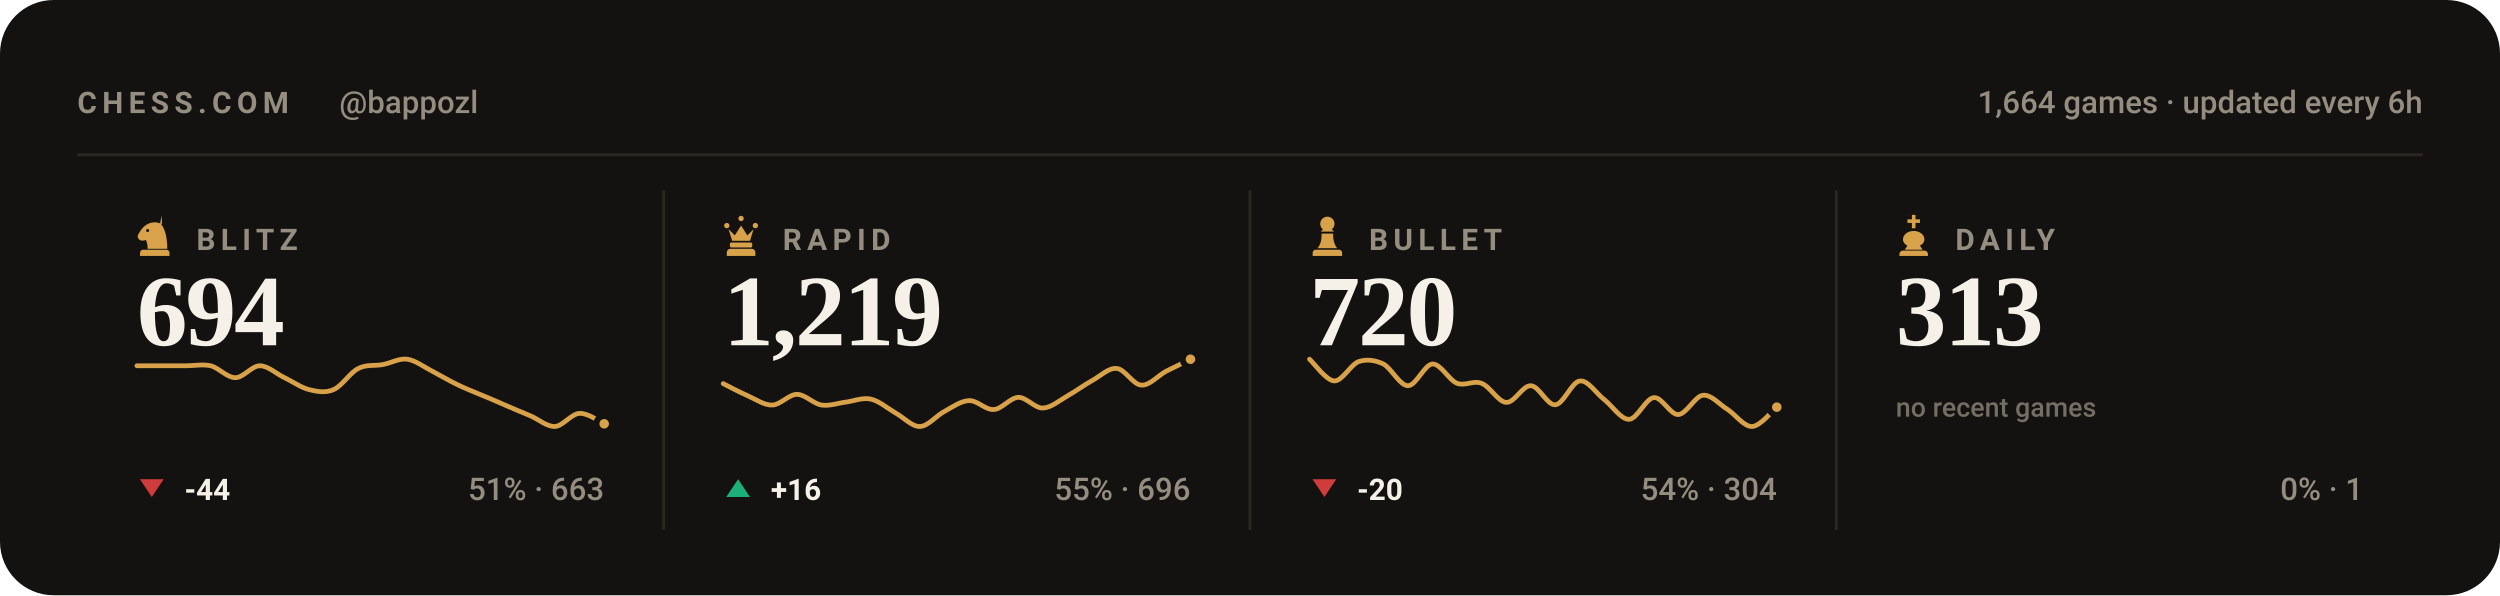
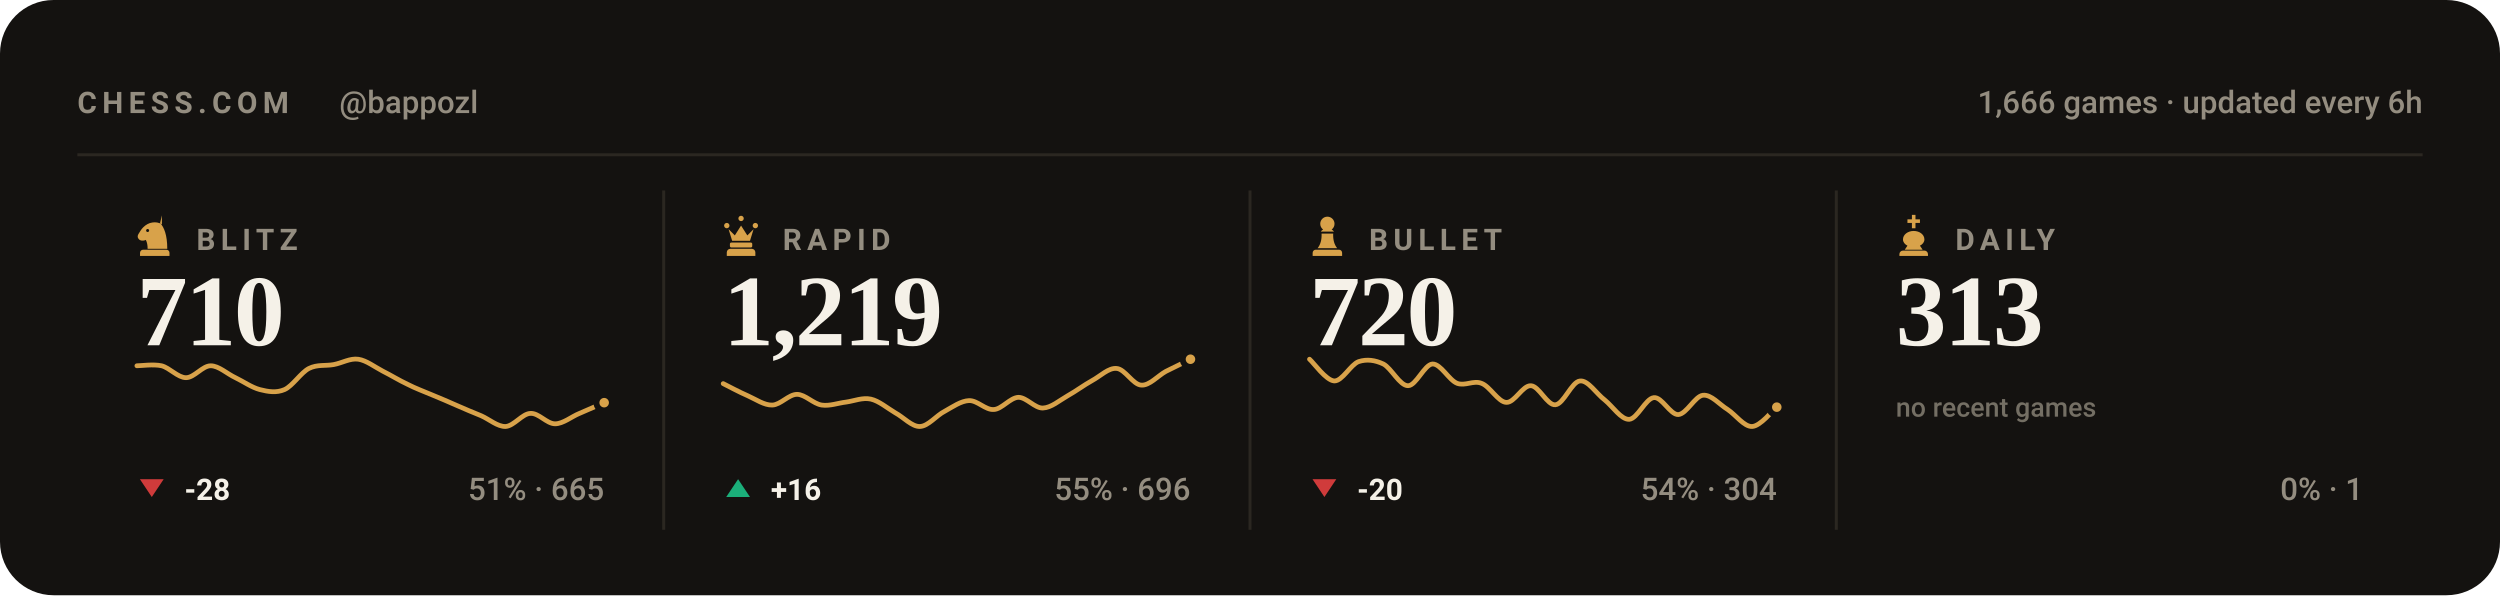
<svg xmlns="http://www.w3.org/2000/svg" viewBox="0 0 840 200" width="840" height="200" role="img" aria-label="Chess.com stats for bappozl across blitz, rapid, bullet and daily">
  <style>svg{font-family:-apple-system,BlinkMacSystemFont,'Segoe UI',Roboto,'Helvetica Neue',Arial,sans-serif}text{fill:#f5f1e8;white-space:pre}.bg{fill:#141210}.acc{fill:#d8a24a}.win{fill:#1baf7a}.draw{fill:#8b8f96}.loss{fill:#d03b3b}.lbl{font-size:10px;font-weight:600;letter-spacing:.18em;fill:#948d80}.cap{font-size:10.5px;font-weight:500;fill:#948d80}.num{font-family:Georgia,'Times New Roman',Times,serif;font-weight:700;letter-spacing:-.02em}.tick{font-size:9px;font-weight:500;fill:#948d80;opacity:.75}.dl{font-size:10px;font-weight:600}.rule{stroke:#2b2721;stroke-width:1;fill:none}.grid{stroke:#2b2721;stroke-width:1;fill:none;opacity:.7}.ln{fill:none;stroke:#d8a24a;stroke-width:2;stroke-linecap:round;stroke-linejoin:round}.ring{stroke:#141210;stroke-width:2}.hollow{fill:none;stroke-width:1.5}.sq{fill:#f5f1e8;opacity:.035}</style>
  <rect class="bg" width="840" height="200" rx="18" />
  <text class="lbl" x="26" y="38">CHESS.COM</text>
  <text class="cap" x="114" y="38">@bappozl</text>
-   <text class="cap" x="814" y="38" text-anchor="end">1,664 games · updated every 6h</text>
+   <text class="cap" x="814" y="38" text-anchor="end">1,666 games · updated every 6h</text>
  <line class="rule" x1="26" y1="52" x2="814" y2="52" />
  <g class="acc" transform="translate(44.5,71.6) scale(0.15)">
    <path fill-rule="evenodd" d="M66 5l-4 17c9 10 16 27 16 58H34c0-8-1-14-4-20-6 3-13 2-16-2-3-3-3-8 0-12 3-5 6-10 10-14 6-6 13-10 21-11 7-1 14 0 21 4zM37.4 39a3.4 3.4 0 1 0-6.8 0 3.4 3.4 0 1 0 6.8 0zM24 82h52c3.9 0 7 3.1 7 7v7H17v-7c0-3.9 3.1-7 7-7z" />
  </g>
  <text class="lbl" x="66" y="84">BLITZ</text>
-   <text class="num" x="46" y="116" style="font-size:34px">694</text>
-   <path class="ln" style="stroke-width:1.6" d="M46.0 122.9C47.4 122.9 51.5 122.9 54.3 122.9C57.0 122.9 59.8 122.9 62.5 122.9C65.3 122.9 68.0 122.3 70.8 122.9C73.5 123.6 76.3 126.9 79.1 126.9C81.8 126.9 84.6 122.9 87.3 122.9C90.1 122.9 92.8 125.6 95.6 126.9C98.3 128.2 101.1 130.2 103.8 130.9C106.6 131.6 109.4 132.1 112.1 130.9C114.9 129.7 117.6 125.2 120.4 123.8C123.1 122.4 125.9 123.0 128.6 122.5C131.4 122.0 134.1 120.3 136.9 120.7C139.6 121.1 142.4 123.3 145.2 124.7C147.9 126.1 150.7 127.8 153.4 129.1C156.2 130.5 158.9 131.5 161.7 132.7C164.4 133.8 167.2 135.0 169.9 136.2C172.7 137.4 175.5 138.6 178.2 139.7C181.0 140.9 183.7 143.4 186.5 143.3C189.2 143.1 192.0 139.0 194.7 138.9C197.5 138.7 201.6 141.8 203.0 142.4" />
-   <circle class="acc ring" cx="203.0" cy="142.4" r="2.6" />
+   <text class="num" x="46" y="116" style="font-size:34px">710</text>
+   <path class="ln" style="stroke-width:1.6" d="M46.0 122.9C47.4 122.9 51.5 122.3 54.3 122.9C57.0 123.6 59.8 126.9 62.5 126.9C65.3 126.9 68.0 122.9 70.8 122.9C73.5 122.9 76.3 125.6 79.1 126.9C81.8 128.2 84.6 130.2 87.3 130.9C90.1 131.6 92.8 132.1 95.6 130.9C98.3 129.7 101.1 125.2 103.8 123.8C106.6 122.4 109.4 123.0 112.1 122.5C114.9 122.0 117.6 120.3 120.4 120.7C123.1 121.1 125.9 123.3 128.6 124.7C131.4 126.1 134.1 127.8 136.9 129.1C139.6 130.5 142.4 131.5 145.2 132.7C147.9 133.8 150.7 135.0 153.4 136.2C156.2 137.4 158.9 138.6 161.7 139.7C164.4 140.9 167.2 143.4 169.9 143.3C172.7 143.1 175.5 139.0 178.2 138.9C181.0 138.7 183.7 142.4 186.5 142.4C189.2 142.4 192.0 140.0 194.7 138.9C197.5 137.7 201.6 135.9 203.0 135.3" />
+   <circle class="acc ring" cx="203.0" cy="135.3" r="2.6" />
  <path fill="#d03b3b" d="M51 167L55 161H47Z" />
-   <text class="dl" x="62" y="168" fill="#d03b3b">-44</text>
-   <text class="cap" x="203" y="168" text-anchor="end">51% · 663</text>
+   <text class="dl" x="62" y="168" fill="#d03b3b">-28</text>
+   <text class="cap" x="203" y="168" text-anchor="end">51% · 665</text>
  <line class="rule" x1="223.0" y1="64" x2="223.0" y2="178" />
  <g class="acc" transform="translate(241.5,71.6) scale(0.15)">
    <path d="M18 22a6 6 0 1 1 0 12 6 6 0 0 1 0-12zm64 0a6 6 0 1 1 0 12 6 6 0 0 1 0-12zM50 6a6 6 0 1 1 0 12 6 6 0 0 1 0-12zM22 36l8 26h40l8-26-14 14-14-22-14 22zM28 66h44c1.6 0 3 1.3 3 3v5c0 1.6-1.4 3-3 3H28c-1.6 0-3-1.4-3-3v-5c0-1.7 1.4-3 3-3zM26 80h48c4.4 0 8 3.6 8 8v8H18v-8c0-4.4 3.6-8 8-8z" />
  </g>
  <text class="lbl" x="263" y="84">RAPID</text>
  <text class="num" x="243" y="116" style="font-size:34px">1,219</text>
  <path class="ln" style="stroke-width:1.6" d="M243.0 128.9C244.4 129.6 248.5 131.8 251.3 133.0C254.0 134.2 256.8 136.2 259.5 136.1C262.3 136.0 265.0 132.5 267.8 132.5C270.5 132.5 273.3 135.7 276.1 136.1C278.8 136.5 281.6 135.4 284.3 135.1C287.1 134.7 289.8 133.5 292.6 134.1C295.3 134.7 298.1 137.1 300.8 138.7C303.6 140.2 306.4 143.4 309.1 143.3C311.9 143.2 314.6 139.6 317.4 138.2C320.1 136.7 322.9 134.7 325.6 134.6C328.4 134.5 331.1 137.8 333.9 137.6C336.6 137.5 339.4 133.6 342.2 133.5C344.9 133.5 347.7 137.2 350.4 137.1C353.2 137.0 355.9 134.6 358.7 133.0C361.4 131.5 364.2 129.4 366.9 127.9C369.7 126.4 372.5 123.5 375.2 123.8C378.0 124.0 380.7 129.3 383.5 129.4C386.2 129.6 389.0 126.3 391.7 124.8C394.5 123.4 398.6 121.4 400.0 120.7" />
  <circle class="acc ring" cx="400.0" cy="120.7" r="2.6" />
  <path fill="#1baf7a" d="M248 161L252 167H244Z" />
  <text class="dl" x="259" y="168" fill="#1baf7a">+16</text>
  <text class="cap" x="400" y="168" text-anchor="end">55% · 696</text>
  <line class="rule" x1="420.0" y1="64" x2="420.0" y2="178" />
  <g class="acc" transform="translate(438.5,71.6) scale(0.15)">
    <path d="M50 8c-8.8 0-16 7.2-16 16 0 5.2 2.5 9.9 6.4 12.8-2.1 1.2-3.9 2.8-5.3 4.7h29.8c-1.4-1.9-3.2-3.5-5.3-4.7C63.5 33.9 66 29.2 66 24c0-8.8-7.2-16-16-16zM37 46c.6 13.6-2.4 24.5-9 32.7h44c-6.6-8.2-9.6-19.1-9-32.7H37zM24 82h52c3.9 0 7 3.1 7 7v7H17v-7c0-3.9 3.1-7 7-7z" />
  </g>
  <text class="lbl" x="460" y="84">BULLET</text>
  <text class="num" x="440" y="116" style="font-size:34px">720</text>
  <path class="ln" style="stroke-width:1.6" d="M440.0 120.7C441.4 121.9 445.5 127.8 448.3 128.0C451.0 128.1 453.8 122.5 456.5 121.5C459.3 120.6 462.0 121.0 464.8 122.3C467.5 123.7 470.3 129.6 473.1 129.6C475.8 129.6 478.6 122.5 481.3 122.3C484.1 122.2 486.8 127.7 489.6 128.8C492.3 129.8 495.1 127.7 497.8 128.8C500.6 129.8 503.4 135.1 506.1 135.2C508.9 135.4 511.6 129.4 514.4 129.6C517.1 129.7 519.9 136.3 522.6 136.0C525.4 135.8 528.1 128.2 530.9 128.0C533.6 127.7 536.4 132.3 539.2 134.4C541.9 136.6 544.7 141.0 547.4 140.9C550.2 140.7 552.9 133.9 555.7 133.6C558.4 133.3 561.2 139.4 563.9 139.3C566.7 139.1 569.5 133.1 572.2 132.8C575.0 132.5 577.7 135.9 580.5 137.6C583.2 139.4 586.0 143.4 588.7 143.3C591.5 143.2 595.6 137.9 597.0 136.8" />
  <circle class="acc ring" cx="597.0" cy="136.8" r="2.6" />
  <path fill="#d03b3b" d="M445 167L449 161H441Z" />
  <text class="dl" x="456" y="168" fill="#d03b3b">-20</text>
  <text class="cap" x="597" y="168" text-anchor="end">54% · 304</text>
  <line class="rule" x1="617.0" y1="64" x2="617.0" y2="178" />
  <g class="acc" transform="translate(635.5,71.6) scale(0.15)">
    <path d="M46 4h8v10h10v8H54v12h-8V22H36v-8h10V4zM50 40c-13 0-24 8-24 19 0 6 4 11 10 14l-6 9h40l-6-9c6-3 10-8 10-14 0-11-11-19-24-19zM26 84h48c4.4 0 8 3.6 8 8v4H18v-4c0-4.4 3.6-8 8-8z" />
  </g>
  <text class="lbl" x="657" y="84">DAILY</text>
  <text class="num" x="637" y="116" style="font-size:34px">313</text>
  <text class="tick" x="637" y="140">no recent games</text>
  <text class="cap" x="794" y="168" text-anchor="end">0% · 1</text>
</svg>
